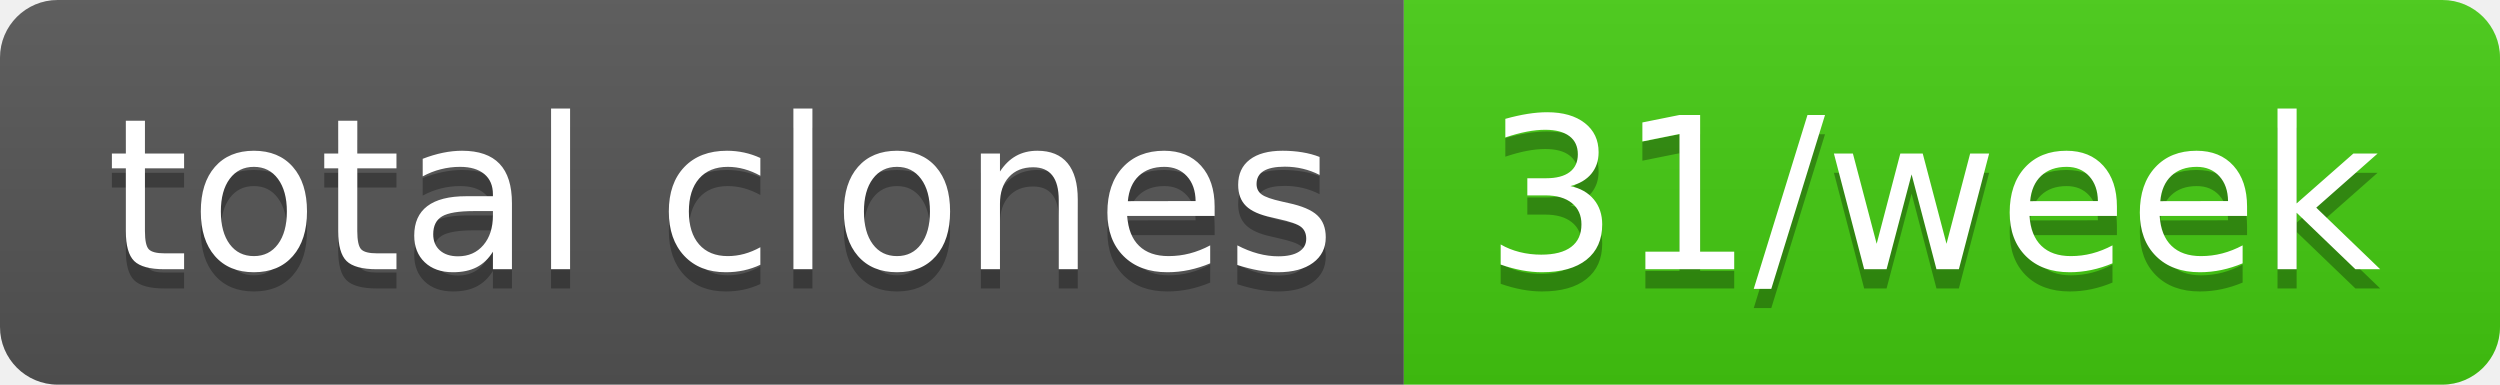
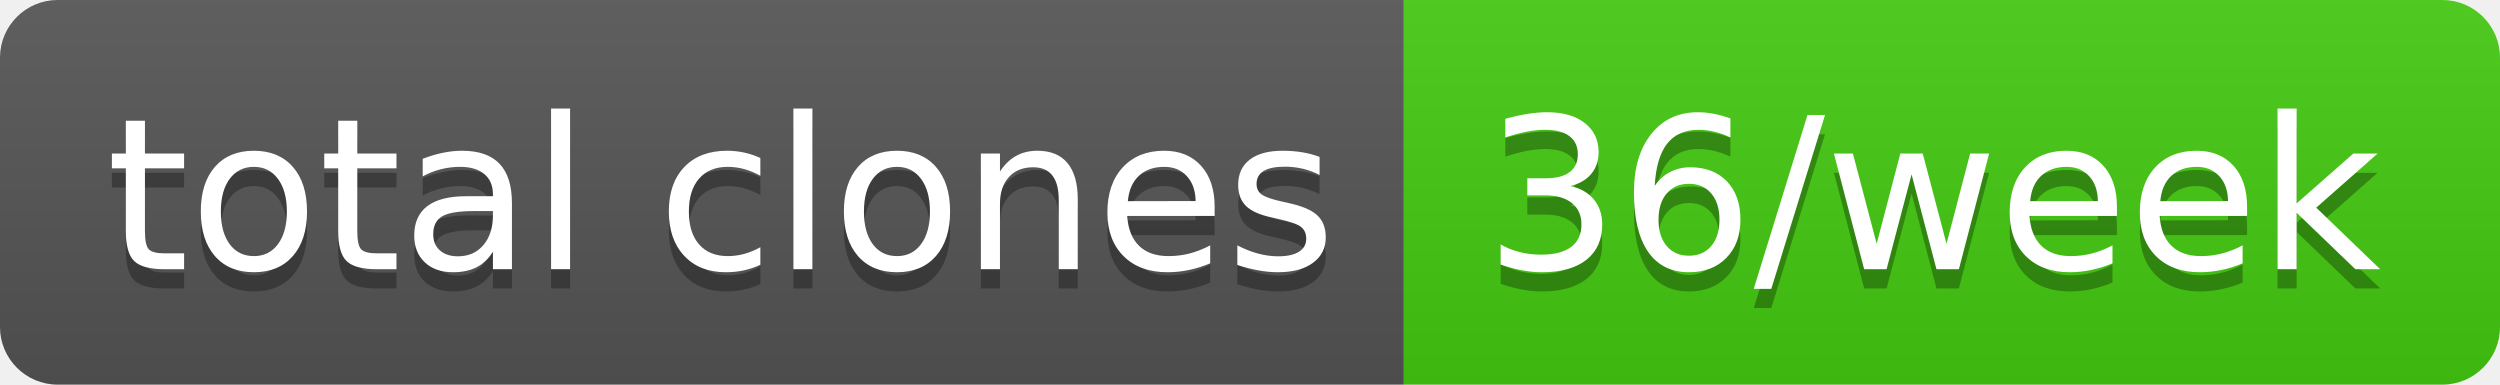
- <svg xmlns="http://www.w3.org/2000/svg" width="130" height="20" role="img" aria-label="total clones: 31/week">
+ <svg xmlns="http://www.w3.org/2000/svg" width="130" height="20" role="img" aria-label="total clones: 36/week">
  <linearGradient id="s" x2="0" y2="100%">
    <stop offset="0" stop-color="#bbb" stop-opacity=".1" />
    <stop offset="1" stop-opacity=".1" />
  </linearGradient>
  <clipPath id="r">
    <rect width="130" height="20" rx="3" fill="#fff" />
  </clipPath>
  <g clip-path="url(#r)">
    <rect width="73" height="20" fill="#555" />
    <rect x="73" width="57" height="20" fill="#4c1" />
    <rect width="130" height="20" fill="url(#s)" />
  </g>
  <g fill="#fff" text-anchor="middle" font-family="Verdana,Geneva,DejaVu Sans,sans-serif" text-rendering="geometricPrecision" font-size="110">
    <text aria-hidden="true" x="375" y="150" fill="#010101" fill-opacity=".3" transform="scale(.1)" textLength="630">total clones</text>
    <text x="375" y="140" transform="scale(.1)" fill="#fff" textLength="630">total clones</text>
-     <text aria-hidden="true" x="1005" y="150" fill="#010101" fill-opacity=".3" transform="scale(.1)" textLength="470">31/week</text>
-     <text x="1005" y="140" transform="scale(.1)" fill="#fff" textLength="470">31/week</text>
+     <text aria-hidden="true" x="1005" y="150" fill="#010101" fill-opacity=".3" transform="scale(.1)" textLength="470">36/week</text>
+     <text x="1005" y="140" transform="scale(.1)" fill="#fff" textLength="470">36/week</text>
  </g>
</svg>
